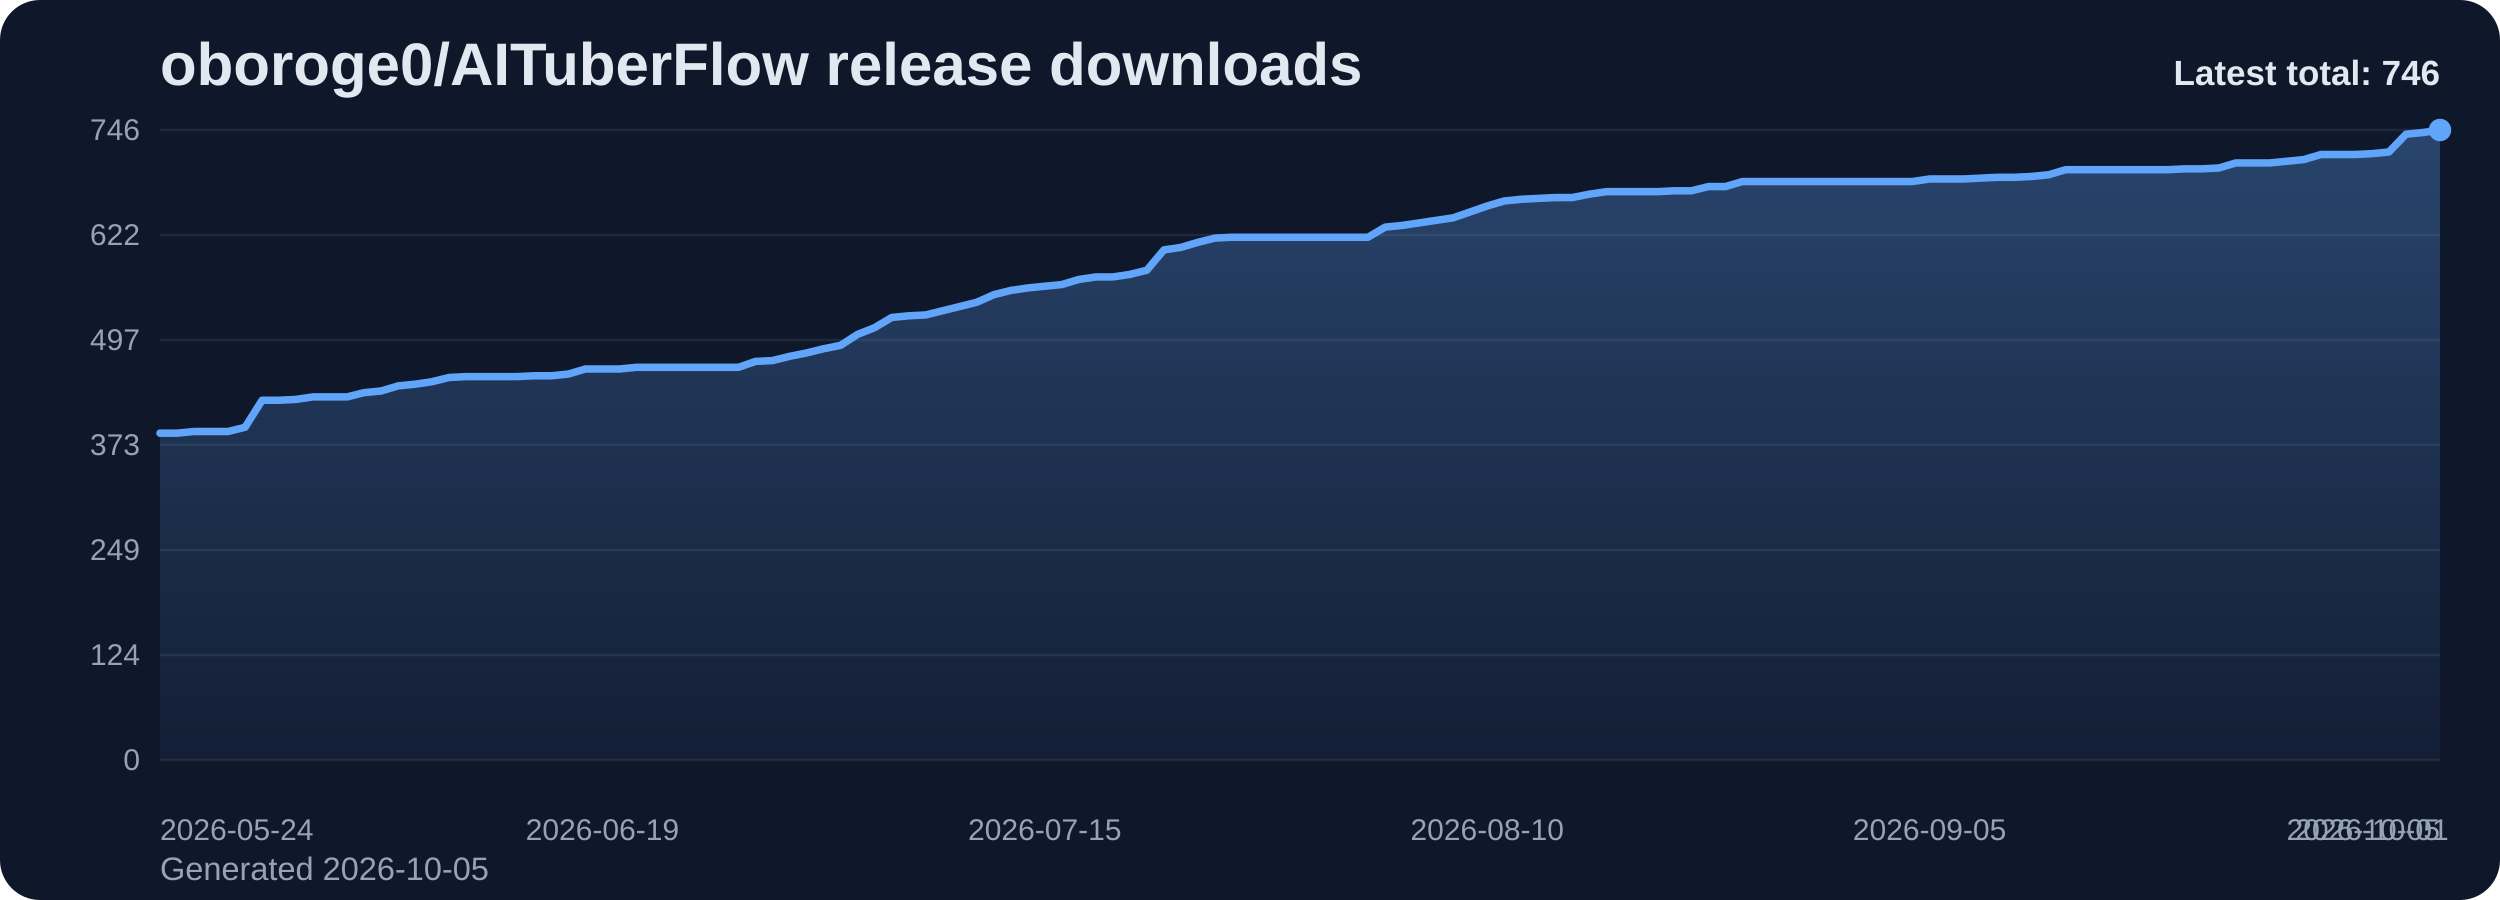
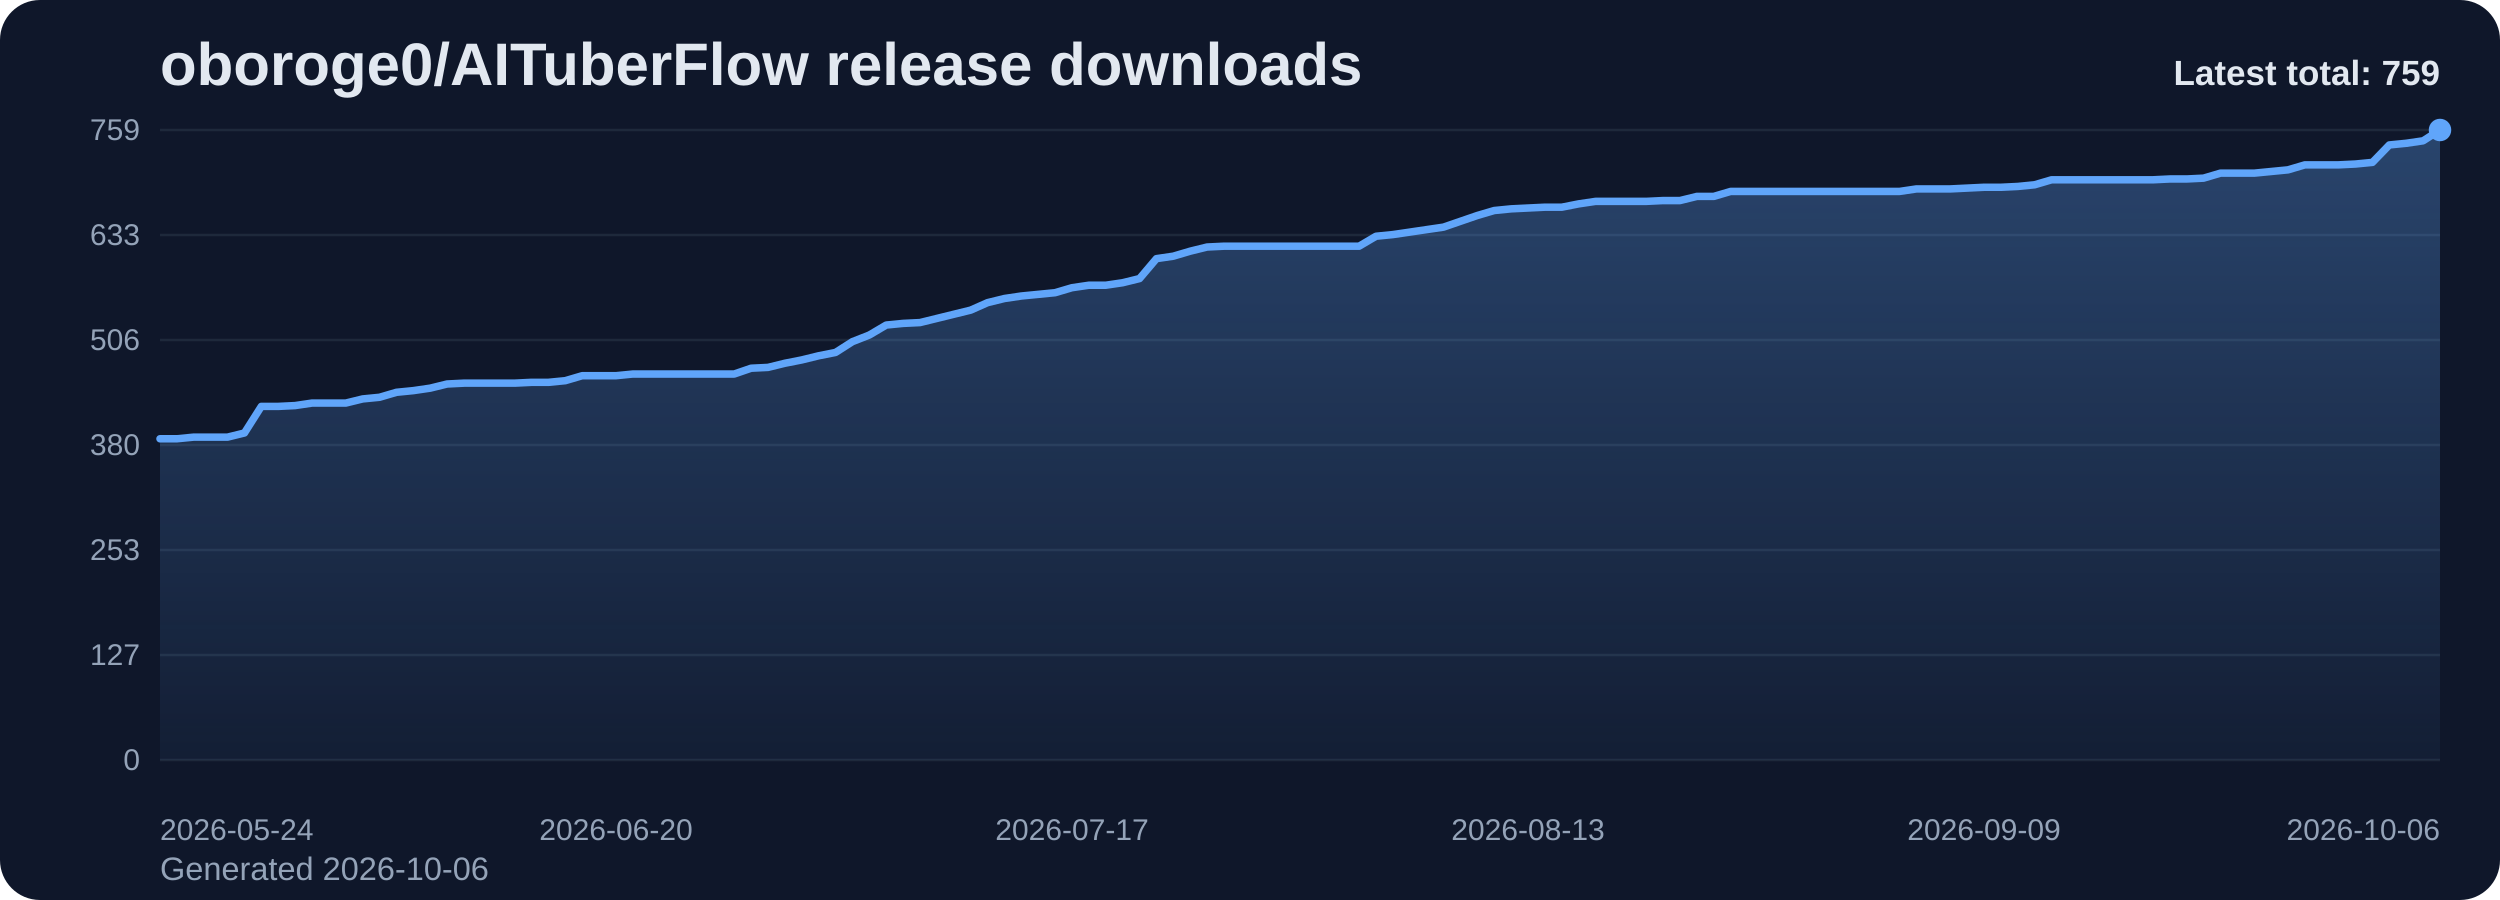
<svg xmlns="http://www.w3.org/2000/svg" viewBox="0 0 1000 360" role="img" aria-label="oboroge0/AITuberFlow release downloads chart">
  <defs>
    <linearGradient id="fill-total-trend-slate" x1="0" y1="0" x2="0" y2="1">
      <stop offset="0%" stop-color="#60a5fa" stop-opacity="0.32" />
      <stop offset="100%" stop-color="#60a5fa" stop-opacity="0.05" />
    </linearGradient>
    <style>
      .bg { fill: #0f172a; }
      .title { font: 700 24px Arial, sans-serif; fill: #e2e8f0; }
      .sub { font: 400 13px Arial, sans-serif; fill: #94a3b8; }
      .grid { stroke: #1e293b; stroke-width: 1; }
      .axis { font: 400 12px Arial, sans-serif; fill: #94a3b8; }
      .line { fill: none; stroke: #60a5fa; stroke-width: 3; stroke-linecap: round; stroke-linejoin: round; }
      .dot { fill: #60a5fa; }
      .value { font: 600 11px Arial, sans-serif; fill: #cbd5e1; }
      .latest { font: 700 14px Arial, sans-serif; fill: #e2e8f0; }
    </style>
  </defs>
  <rect class="bg" x="0" y="0" width="1000" height="360" rx="16" />
  <text class="title" x="64" y="34">oboroge0/AITuberFlow release downloads</text>
-   <text class="sub" x="64" y="352">Generated 2026-10-05</text>
+   <text class="sub" x="64" y="352">Generated 2026-10-06</text>
  <line x1="64" y1="52.00" x2="976" y2="52.00" class="grid" />
-   <text x="56" y="56.00" text-anchor="end" class="axis">746</text>
+   <text x="56" y="56.00" text-anchor="end" class="axis">759</text>
  <line x1="64" y1="94.00" x2="976" y2="94.00" class="grid" />
-   <text x="56" y="98.00" text-anchor="end" class="axis">622</text>
+   <text x="56" y="98.00" text-anchor="end" class="axis">633</text>
  <line x1="64" y1="136.00" x2="976" y2="136.00" class="grid" />
-   <text x="56" y="140.00" text-anchor="end" class="axis">497</text>
+   <text x="56" y="140.00" text-anchor="end" class="axis">506</text>
  <line x1="64" y1="178.00" x2="976" y2="178.00" class="grid" />
-   <text x="56" y="182.00" text-anchor="end" class="axis">373</text>
+   <text x="56" y="182.00" text-anchor="end" class="axis">380</text>
  <line x1="64" y1="220.00" x2="976" y2="220.00" class="grid" />
-   <text x="56" y="224.00" text-anchor="end" class="axis">249</text>
+   <text x="56" y="224.00" text-anchor="end" class="axis">253</text>
  <line x1="64" y1="262.00" x2="976" y2="262.00" class="grid" />
-   <text x="56" y="266.00" text-anchor="end" class="axis">124</text>
+   <text x="56" y="266.00" text-anchor="end" class="axis">127</text>
  <line x1="64" y1="304.00" x2="976" y2="304.00" class="grid" />
  <text x="56" y="308.00" text-anchor="end" class="axis">0</text>
-   <path d="M 64.00 304 L 64.00 173.27 L 70.81 173.27 L 77.61 172.60 L 84.42 172.60 L 91.22 172.60 L 98.03 170.91 L 104.84 160.10 L 111.64 160.10 L 118.45 159.76 L 125.25 158.75 L 132.06 158.75 L 138.87 158.75 L 145.67 157.06 L 152.48 156.38 L 159.28 154.35 L 166.09 153.68 L 172.90 152.66 L 179.70 150.98 L 186.51 150.64 L 193.31 150.64 L 200.12 150.64 L 206.93 150.64 L 213.73 150.30 L 220.54 150.30 L 227.34 149.62 L 234.15 147.60 L 240.96 147.60 L 247.76 147.60 L 254.57 146.92 L 261.37 146.92 L 268.18 146.92 L 274.99 146.92 L 281.79 146.92 L 288.60 146.92 L 295.40 146.92 L 302.21 144.56 L 309.01 144.22 L 315.82 142.53 L 322.63 141.18 L 329.43 139.49 L 336.24 138.14 L 343.04 133.75 L 349.85 131.05 L 356.66 126.99 L 363.46 126.32 L 370.27 125.98 L 377.07 124.29 L 383.88 122.60 L 390.69 120.91 L 397.49 117.87 L 404.30 116.18 L 411.10 115.17 L 417.91 114.49 L 424.72 113.82 L 431.52 111.79 L 438.33 110.78 L 445.13 110.78 L 451.94 109.76 L 458.75 108.08 L 465.55 99.97 L 472.36 98.95 L 479.16 96.93 L 485.97 95.24 L 492.78 94.90 L 499.58 94.90 L 506.39 94.90 L 513.19 94.90 L 520.00 94.90 L 526.81 94.90 L 533.61 94.90 L 540.42 94.90 L 547.22 94.90 L 554.03 90.85 L 560.84 90.17 L 567.64 89.16 L 574.45 88.14 L 581.25 87.13 L 588.06 84.77 L 594.87 82.40 L 601.67 80.38 L 608.48 79.70 L 615.28 79.36 L 622.09 79.02 L 628.90 79.02 L 635.70 77.67 L 642.51 76.66 L 649.31 76.66 L 656.12 76.66 L 662.93 76.66 L 669.73 76.32 L 676.54 76.32 L 683.34 74.63 L 690.15 74.63 L 696.96 72.61 L 703.76 72.61 L 710.57 72.61 L 717.37 72.61 L 724.18 72.61 L 730.99 72.61 L 737.79 72.61 L 744.60 72.61 L 751.40 72.61 L 758.21 72.61 L 765.01 72.61 L 771.82 71.59 L 778.63 71.59 L 785.43 71.59 L 792.24 71.25 L 799.04 70.92 L 805.85 70.92 L 812.66 70.58 L 819.46 69.90 L 826.27 67.88 L 833.07 67.88 L 839.88 67.88 L 846.69 67.88 L 853.49 67.88 L 860.30 67.88 L 867.10 67.88 L 873.91 67.54 L 880.72 67.54 L 887.52 67.20 L 894.33 65.17 L 901.13 65.17 L 907.94 65.17 L 914.75 64.50 L 921.55 63.82 L 928.36 61.80 L 935.16 61.80 L 941.97 61.80 L 948.78 61.46 L 955.58 60.78 L 962.39 53.69 L 969.19 53.01 L 976.00 52.00 L 976.00 304 Z" fill="url(#fill-total-trend-slate)" />
-   <polyline class="line" points="64.00,173.27 70.81,173.27 77.61,172.60 84.42,172.60 91.22,172.60 98.03,170.91 104.84,160.10 111.64,160.10 118.45,159.76 125.25,158.75 132.06,158.75 138.87,158.75 145.67,157.06 152.48,156.38 159.28,154.35 166.09,153.68 172.90,152.66 179.70,150.98 186.51,150.64 193.31,150.64 200.12,150.64 206.93,150.64 213.73,150.30 220.54,150.30 227.34,149.62 234.15,147.60 240.96,147.60 247.76,147.60 254.57,146.92 261.37,146.92 268.18,146.92 274.99,146.92 281.79,146.92 288.60,146.92 295.40,146.92 302.21,144.56 309.01,144.22 315.82,142.53 322.63,141.18 329.43,139.49 336.24,138.14 343.04,133.75 349.85,131.05 356.66,126.99 363.46,126.32 370.27,125.98 377.07,124.29 383.88,122.60 390.69,120.91 397.49,117.87 404.30,116.18 411.10,115.17 417.91,114.49 424.72,113.82 431.52,111.79 438.33,110.78 445.13,110.78 451.94,109.76 458.75,108.08 465.55,99.97 472.36,98.95 479.16,96.93 485.97,95.24 492.78,94.90 499.58,94.90 506.39,94.90 513.19,94.90 520.00,94.90 526.81,94.90 533.61,94.90 540.42,94.90 547.22,94.90 554.03,90.85 560.84,90.17 567.64,89.16 574.45,88.14 581.25,87.13 588.06,84.77 594.87,82.40 601.67,80.38 608.48,79.70 615.28,79.36 622.09,79.02 628.90,79.02 635.70,77.67 642.51,76.66 649.31,76.66 656.12,76.66 662.93,76.66 669.73,76.32 676.54,76.32 683.34,74.63 690.15,74.63 696.96,72.61 703.76,72.61 710.57,72.61 717.37,72.61 724.18,72.61 730.99,72.61 737.79,72.61 744.60,72.61 751.40,72.61 758.21,72.61 765.01,72.61 771.82,71.59 778.63,71.59 785.43,71.59 792.24,71.25 799.04,70.92 805.85,70.92 812.66,70.58 819.46,69.90 826.27,67.88 833.07,67.88 839.88,67.88 846.69,67.88 853.49,67.88 860.30,67.88 867.10,67.88 873.91,67.54 880.72,67.54 887.52,67.20 894.33,65.17 901.13,65.17 907.94,65.17 914.75,64.50 921.55,63.82 928.36,61.80 935.16,61.80 941.97,61.80 948.78,61.46 955.58,60.78 962.39,53.69 969.19,53.01 976.00,52.00" />
+   <path d="M 64.00 304 L 64.00 175.51 L 70.76 175.51 L 77.51 174.85 L 84.27 174.85 L 91.02 174.85 L 97.78 173.19 L 104.53 162.56 L 111.29 162.56 L 118.04 162.23 L 124.80 161.23 L 131.56 161.23 L 138.31 161.23 L 145.07 159.57 L 151.82 158.91 L 158.58 156.92 L 165.33 156.25 L 172.09 155.26 L 178.84 153.60 L 185.60 153.26 L 192.36 153.26 L 199.11 153.26 L 205.87 153.26 L 212.62 152.93 L 219.38 152.93 L 226.13 152.27 L 232.89 150.28 L 239.64 150.28 L 246.40 150.28 L 253.16 149.61 L 259.91 149.61 L 266.67 149.61 L 273.42 149.61 L 280.18 149.61 L 286.93 149.61 L 293.69 149.61 L 300.44 147.29 L 307.20 146.96 L 313.96 145.30 L 320.71 143.97 L 327.47 142.31 L 334.22 140.98 L 340.98 136.66 L 347.73 134.01 L 354.49 130.02 L 361.24 129.36 L 368.00 129.03 L 374.76 127.37 L 381.51 125.71 L 388.27 124.05 L 395.02 121.06 L 401.78 119.40 L 408.53 118.40 L 415.29 117.74 L 422.04 117.08 L 428.80 115.08 L 435.56 114.09 L 442.31 114.09 L 449.07 113.09 L 455.82 111.43 L 462.58 103.46 L 469.33 102.47 L 476.09 100.47 L 482.84 98.81 L 489.60 98.48 L 496.36 98.48 L 503.11 98.48 L 509.87 98.48 L 516.62 98.48 L 523.38 98.48 L 530.13 98.48 L 536.89 98.48 L 543.64 98.48 L 550.40 94.50 L 557.16 93.83 L 563.91 92.84 L 570.67 91.84 L 577.42 90.85 L 584.18 88.52 L 590.93 86.20 L 597.69 84.21 L 604.44 83.54 L 611.20 83.21 L 617.96 82.88 L 624.71 82.88 L 631.47 81.55 L 638.22 80.55 L 644.98 80.55 L 651.73 80.55 L 658.49 80.55 L 665.24 80.22 L 672.00 80.22 L 678.76 78.56 L 685.51 78.56 L 692.27 76.57 L 699.02 76.57 L 705.78 76.57 L 712.53 76.57 L 719.29 76.57 L 726.04 76.57 L 732.80 76.57 L 739.56 76.57 L 746.31 76.57 L 753.07 76.57 L 759.82 76.57 L 766.58 75.57 L 773.33 75.57 L 780.09 75.57 L 786.84 75.24 L 793.60 74.91 L 800.36 74.91 L 807.11 74.58 L 813.87 73.91 L 820.62 71.92 L 827.38 71.92 L 834.13 71.92 L 840.89 71.92 L 847.64 71.92 L 854.40 71.92 L 861.16 71.92 L 867.91 71.59 L 874.67 71.59 L 881.42 71.26 L 888.18 69.26 L 894.93 69.26 L 901.69 69.26 L 908.44 68.60 L 915.20 67.94 L 921.96 65.94 L 928.71 65.94 L 935.47 65.94 L 942.22 65.61 L 948.98 64.95 L 955.73 57.98 L 962.49 57.31 L 969.24 56.32 L 976.00 52.00 L 976.00 304 Z" fill="url(#fill-total-trend-slate)" />
+   <polyline class="line" points="64.00,175.51 70.76,175.51 77.51,174.85 84.27,174.85 91.02,174.85 97.78,173.19 104.53,162.56 111.29,162.56 118.04,162.23 124.80,161.23 131.56,161.23 138.31,161.23 145.07,159.57 151.82,158.91 158.58,156.92 165.33,156.25 172.09,155.26 178.84,153.60 185.60,153.26 192.36,153.26 199.11,153.26 205.87,153.26 212.62,152.93 219.38,152.93 226.13,152.27 232.89,150.28 239.64,150.28 246.40,150.28 253.16,149.61 259.91,149.61 266.67,149.61 273.42,149.61 280.18,149.61 286.93,149.61 293.69,149.61 300.44,147.29 307.20,146.96 313.96,145.30 320.71,143.97 327.47,142.31 334.22,140.98 340.98,136.66 347.73,134.01 354.49,130.02 361.24,129.36 368.00,129.03 374.76,127.37 381.51,125.71 388.27,124.05 395.02,121.06 401.78,119.40 408.53,118.40 415.29,117.74 422.04,117.08 428.80,115.08 435.56,114.09 442.31,114.09 449.07,113.09 455.82,111.43 462.58,103.46 469.33,102.47 476.09,100.47 482.84,98.81 489.60,98.48 496.36,98.48 503.11,98.48 509.87,98.48 516.62,98.48 523.38,98.48 530.13,98.48 536.89,98.48 543.64,98.48 550.40,94.50 557.16,93.83 563.91,92.84 570.67,91.84 577.42,90.85 584.18,88.52 590.93,86.20 597.69,84.21 604.44,83.54 611.20,83.21 617.96,82.88 624.71,82.88 631.47,81.55 638.22,80.55 644.98,80.55 651.73,80.55 658.49,80.55 665.24,80.22 672.00,80.22 678.76,78.56 685.51,78.56 692.27,76.57 699.02,76.57 705.78,76.57 712.53,76.57 719.29,76.57 726.04,76.57 732.80,76.57 739.56,76.57 746.31,76.57 753.07,76.57 759.82,76.57 766.58,75.57 773.33,75.57 780.09,75.57 786.84,75.24 793.60,74.91 800.36,74.91 807.11,74.58 813.87,73.91 820.62,71.92 827.38,71.92 834.13,71.92 840.89,71.92 847.64,71.92 854.40,71.92 861.16,71.92 867.91,71.59 874.67,71.59 881.42,71.26 888.18,69.26 894.93,69.26 901.69,69.26 908.44,68.60 915.20,67.94 921.96,65.94 928.71,65.94 935.47,65.94 942.22,65.61 948.98,64.95 955.73,57.98 962.49,57.31 969.24,56.32 976.00,52.00" />
  <circle class="dot" cx="976.00" cy="52.00" r="4.5" />
  <text class="axis" x="64.00" y="336" text-anchor="start">2026-05-24</text>
-   <text class="axis" x="240.96" y="336" text-anchor="middle">2026-06-19</text>
-   <text class="axis" x="417.91" y="336" text-anchor="middle">2026-07-15</text>
-   <text class="axis" x="594.87" y="336" text-anchor="middle">2026-08-10</text>
-   <text class="axis" x="771.82" y="336" text-anchor="middle">2026-09-05</text>
-   <text class="axis" x="948.78" y="336" text-anchor="middle">2026-10-01</text>
-   <text class="axis" x="976.00" y="336" text-anchor="end">2026-10-05</text>
-   <text class="latest" x="976" y="34" text-anchor="end">Latest total: 746</text>
+   <text class="axis" x="246.40" y="336" text-anchor="middle">2026-06-20</text>
+   <text class="axis" x="428.80" y="336" text-anchor="middle">2026-07-17</text>
+   <text class="axis" x="611.20" y="336" text-anchor="middle">2026-08-13</text>
+   <text class="axis" x="793.60" y="336" text-anchor="middle">2026-09-09</text>
+   <text class="axis" x="976.00" y="336" text-anchor="end">2026-10-06</text>
+   <text class="latest" x="976" y="34" text-anchor="end">Latest total: 759</text>
</svg>
